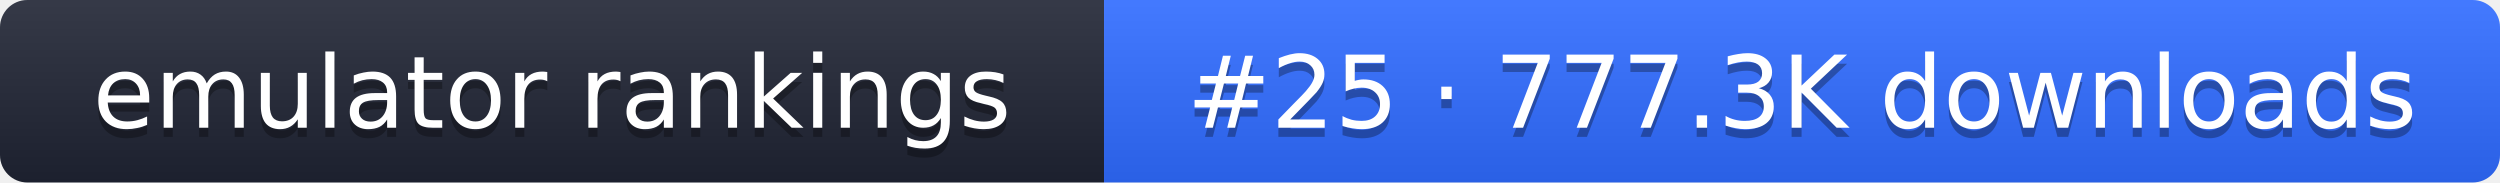
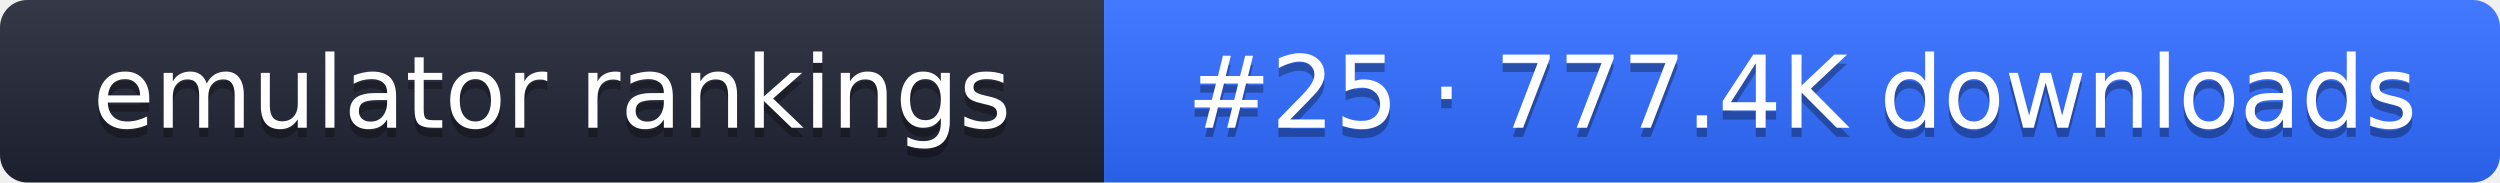
- <svg xmlns="http://www.w3.org/2000/svg" width="274" height="20" role="img" aria-label="emulator rankings: #25 · 777.3K downloads">
+ <svg xmlns="http://www.w3.org/2000/svg" width="274" height="20" role="img" aria-label="emulator rankings: #25 · 777.4K downloads">
  <linearGradient id="g" x2="0" y2="100%">
    <stop offset="0" stop-color="#fff" stop-opacity=".1" />
    <stop offset="1" stop-opacity=".1" />
  </linearGradient>
  <clipPath id="r">
    <rect width="274" height="20" rx="3" fill="#fff" />
  </clipPath>
  <g clip-path="url(#r)">
    <rect width="121" height="20" fill="#1f2433" />
    <rect x="121" width="153" height="20" fill="#2f6bff" />
    <rect width="274" height="20" fill="url(#g)" />
  </g>
  <g fill="#fff" text-anchor="middle" font-family="Verdana,DejaVu Sans,sans-serif" font-size="11">
    <text x="60.5" y="15" fill="#010101" fill-opacity=".3">emulator rankings</text>
    <text x="60.5" y="14">emulator rankings</text>
-     <text x="197.5" y="15" fill="#010101" fill-opacity=".3">#25 · 777.3K downloads</text>
-     <text x="197.5" y="14">#25 · 777.3K downloads</text>
+     <text x="197.5" y="15" fill="#010101" fill-opacity=".3">#25 · 777.4K downloads</text>
+     <text x="197.5" y="14">#25 · 777.4K downloads</text>
  </g>
</svg>
